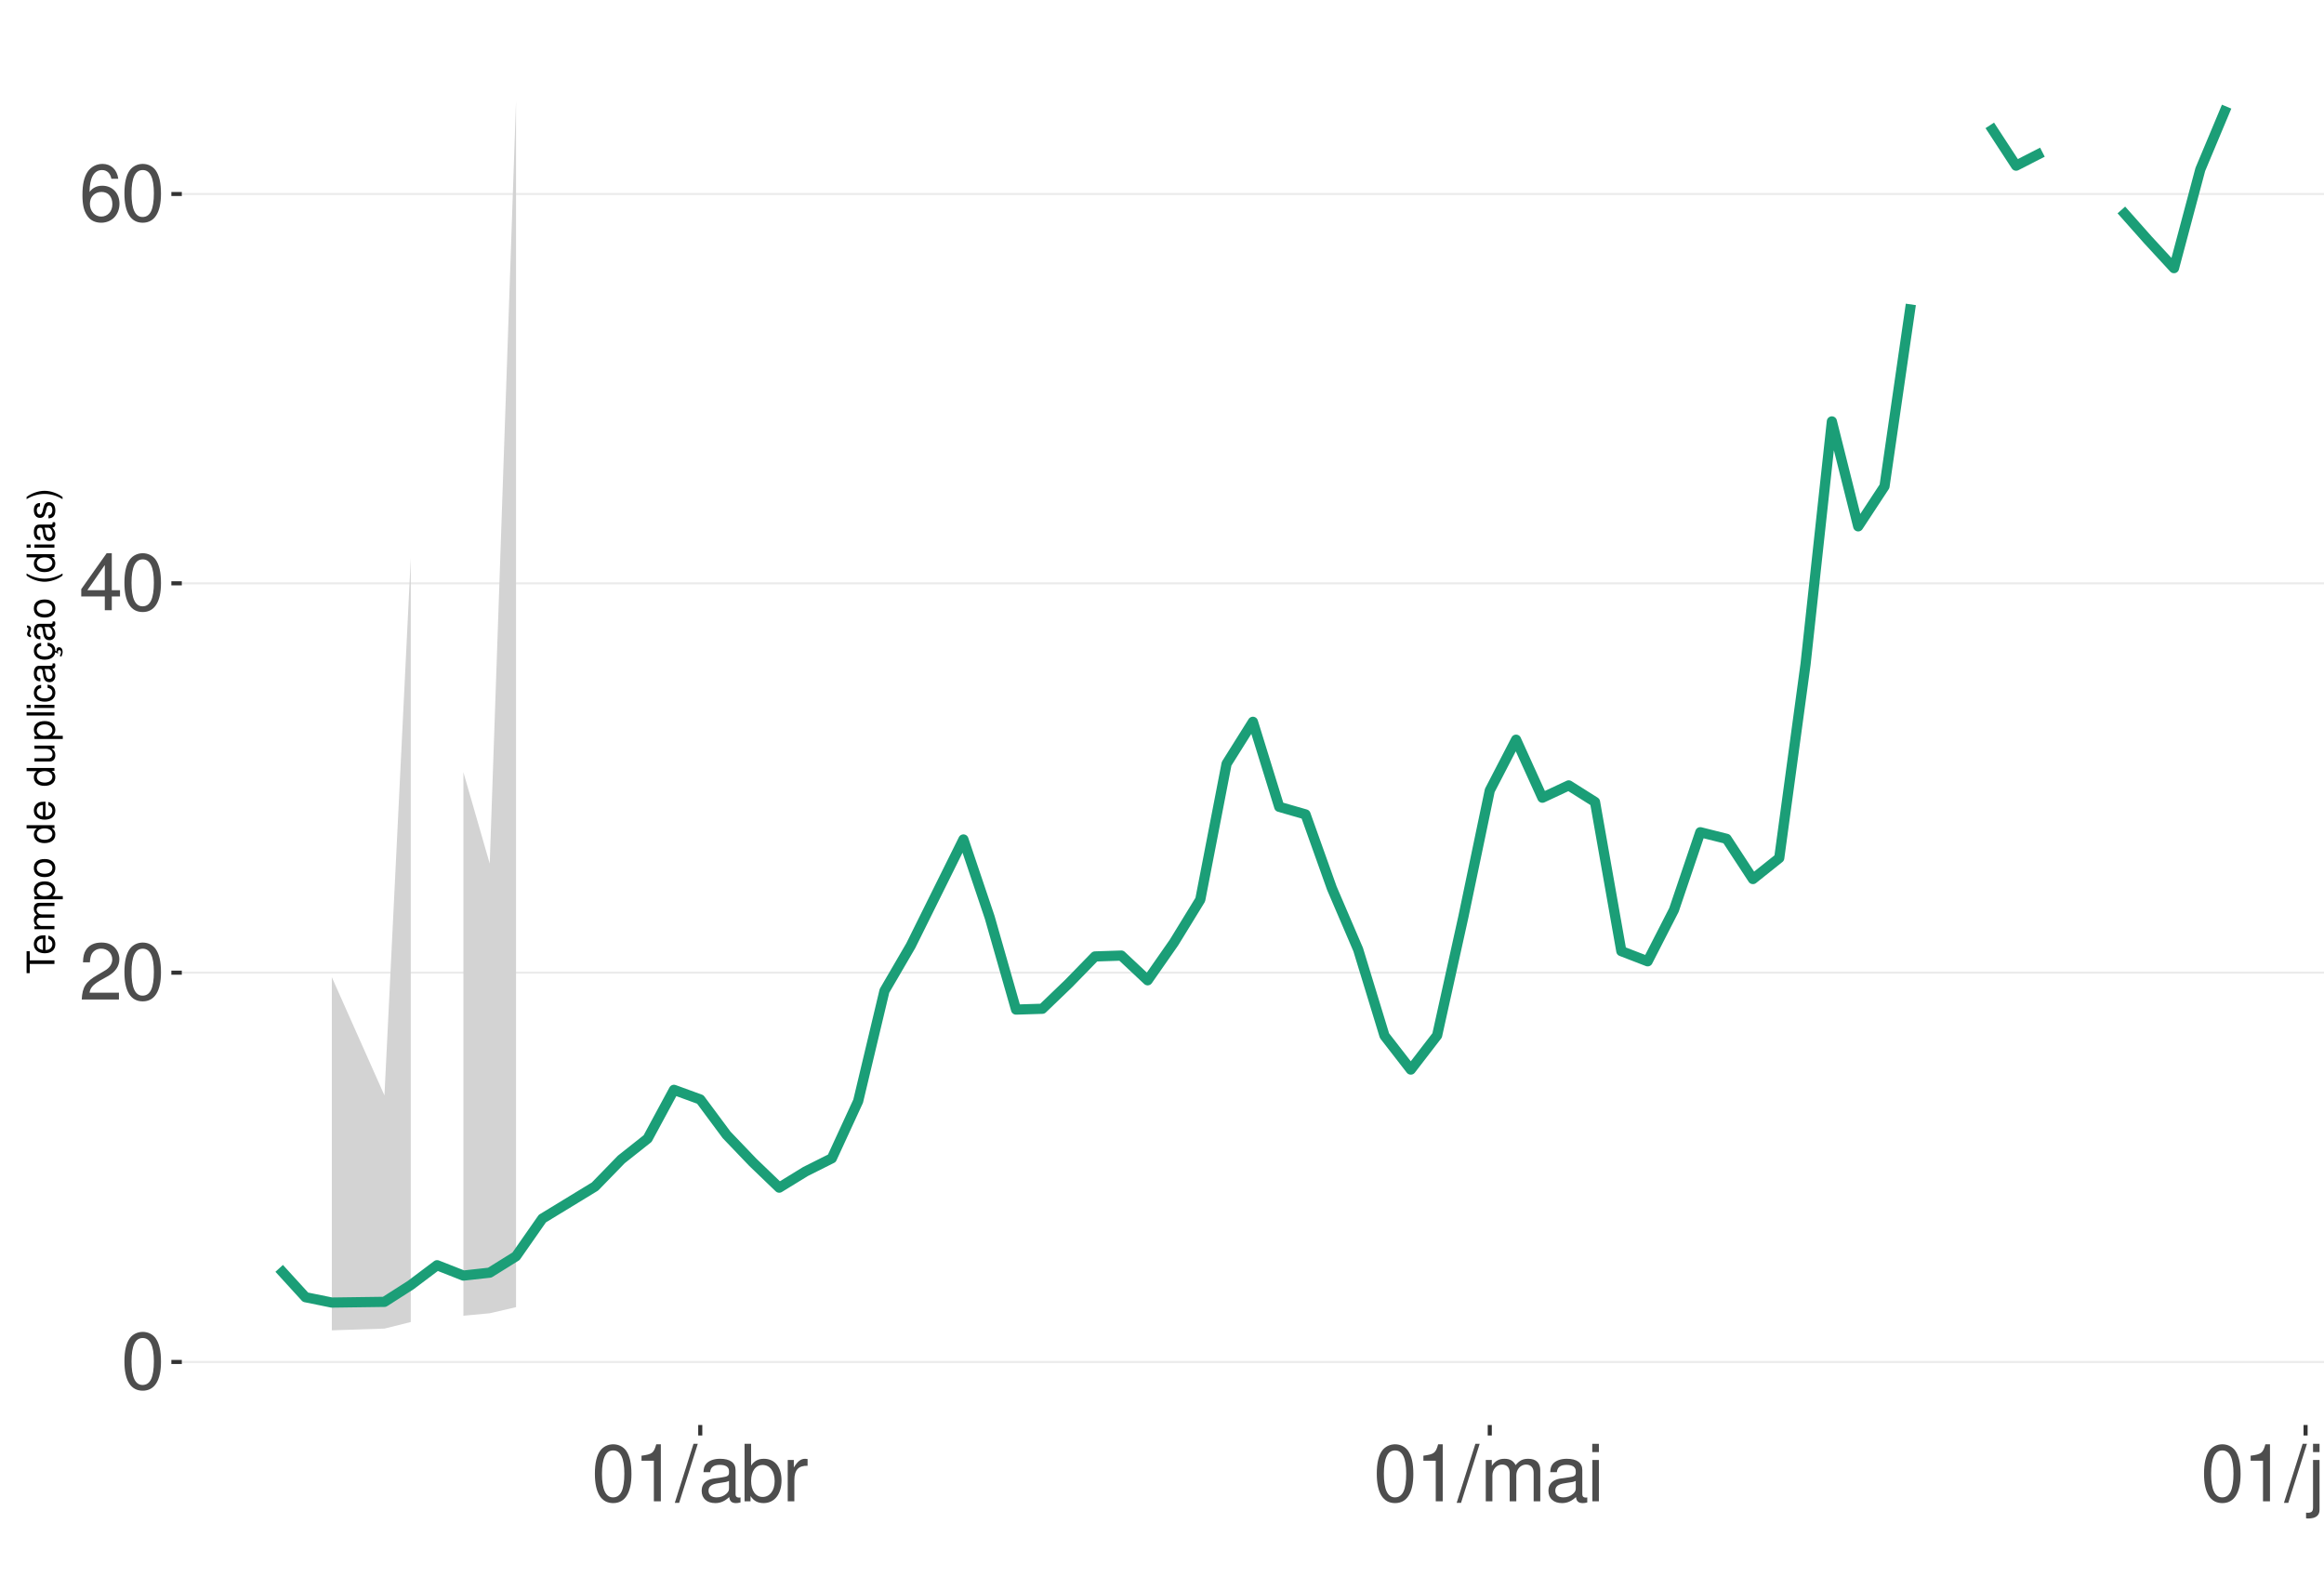
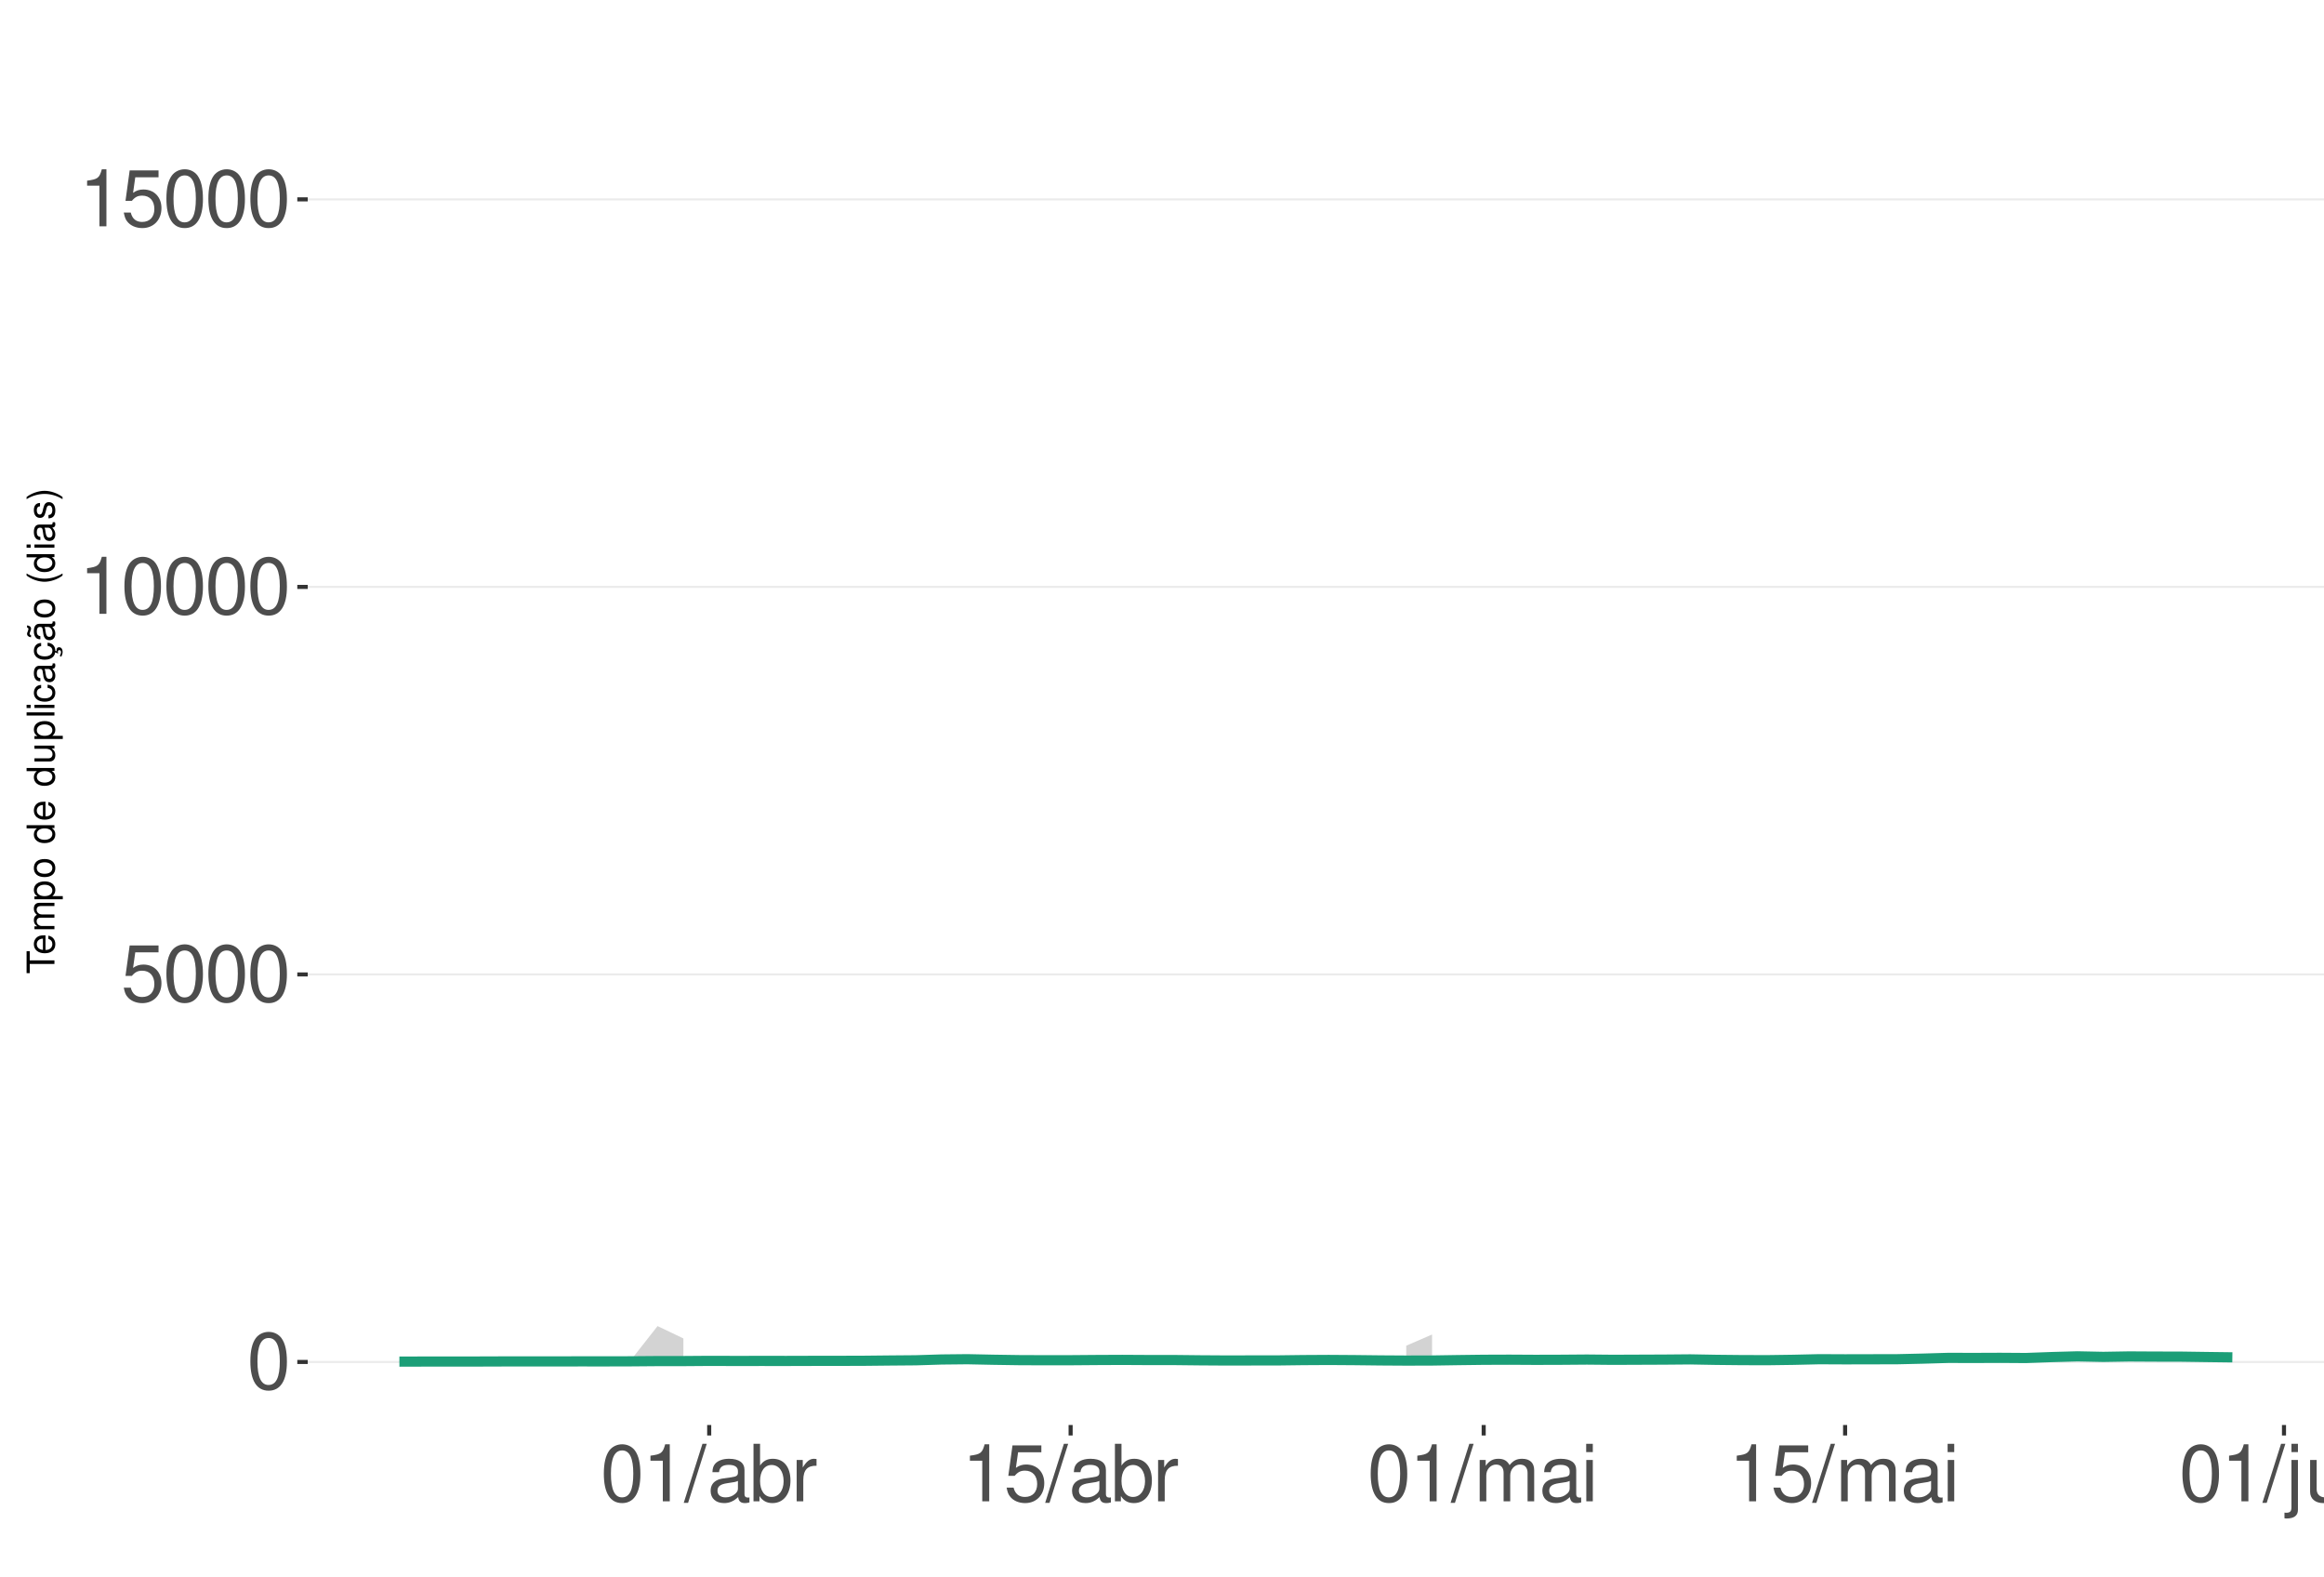
<svg xmlns="http://www.w3.org/2000/svg" xmlns:xlink="http://www.w3.org/1999/xlink" width="609pt" height="413pt" viewBox="0 0 609 413" version="1.1">
  <defs>
    <g>
      <symbol overflow="visible" id="glyph0-0">
        <path style="stroke:none;" d="" />
      </symbol>
      <symbol overflow="visible" id="glyph0-1">
        <path style="stroke:none;" d="M 5.688 -14.938 C 4.312 -14.938 3.078 -14.312 2.312 -13.297 C 1.359 -11.984 0.891 -10 0.891 -7.234 C 0.891 -2.188 2.547 0.469 5.688 0.469 C 8.781 0.469 10.469 -2.188 10.469 -7.109 C 10.469 -10 10.016 -11.938 9.047 -13.297 C 8.281 -14.328 7.062 -14.938 5.688 -14.938 Z M 5.688 -13.328 C 7.641 -13.328 8.609 -11.312 8.609 -7.266 C 8.609 -3.016 7.656 -1.031 5.641 -1.031 C 3.719 -1.031 2.75 -3.094 2.75 -7.203 C 2.75 -11.312 3.719 -13.328 5.688 -13.328 Z M 5.688 -13.328 " />
      </symbol>
      <symbol overflow="visible" id="glyph0-2">
-         <path style="stroke:none;" d="M 10.453 -1.797 L 2.75 -1.797 C 2.938 -3.031 3.594 -3.828 5.391 -4.922 L 7.453 -6.078 C 9.5 -7.203 10.562 -8.734 10.562 -10.578 C 10.562 -11.812 10.062 -12.969 9.188 -13.781 C 8.328 -14.562 7.25 -14.938 5.859 -14.938 C 4 -14.938 2.625 -14.281 1.812 -13 C 1.297 -12.203 1.078 -11.281 1.031 -9.766 L 2.844 -9.766 C 2.906 -10.781 3.031 -11.375 3.281 -11.875 C 3.766 -12.781 4.703 -13.344 5.797 -13.344 C 7.453 -13.344 8.703 -12.141 8.703 -10.531 C 8.703 -9.344 8.016 -8.297 6.719 -7.562 L 4.812 -6.438 C 1.75 -4.688 0.875 -3.281 0.703 -0.016 L 10.453 -0.016 Z M 10.453 -1.797 " />
+         <path style="stroke:none;" d="M 9.828 -14.641 L 2.266 -14.641 L 1.172 -6.672 L 2.844 -6.672 C 3.703 -7.688 4.406 -8.031 5.562 -8.031 C 7.516 -8.031 8.734 -6.688 8.734 -4.531 C 8.734 -2.422 7.516 -1.141 5.531 -1.141 C 3.953 -1.141 2.969 -1.938 2.547 -3.594 L 0.719 -3.594 C 0.969 -2.391 1.172 -1.812 1.609 -1.281 C 2.438 -0.172 3.922 0.469 5.578 0.469 C 8.531 0.469 10.594 -1.672 10.594 -4.766 C 10.594 -7.656 8.672 -9.641 5.859 -9.641 C 4.828 -9.641 4 -9.375 3.156 -8.766 L 3.734 -12.844 L 9.828 -12.844 Z M 9.828 -14.641 " />
      </symbol>
      <symbol overflow="visible" id="glyph0-3">
-         <path style="stroke:none;" d="M 6.75 -3.609 L 6.75 0 L 8.578 0 L 8.578 -3.609 L 10.734 -3.609 L 10.734 -5.25 L 8.578 -5.25 L 8.578 -14.938 L 7.234 -14.938 L 0.578 -5.531 L 0.578 -3.609 Z M 6.75 -5.25 L 2.172 -5.25 L 6.75 -11.844 Z M 6.75 -5.25 " />
+         <path style="stroke:none;" d="M 5.344 -10.641 L 5.344 0 L 7.172 0 L 7.172 -14.938 L 5.969 -14.938 C 5.328 -12.641 4.922 -12.328 2.109 -11.953 L 2.109 -10.641 Z M 5.344 -10.641 " />
      </symbol>
      <symbol overflow="visible" id="glyph0-4">
-         <path style="stroke:none;" d="M 10.281 -11.047 C 9.938 -13.484 8.359 -14.938 6.141 -14.938 C 4.531 -14.938 3.078 -14.156 2.203 -12.812 C 1.281 -11.344 0.891 -9.516 0.891 -6.812 C 0.891 -4.297 1.234 -2.703 2.125 -1.391 C 2.906 -0.172 4.188 0.469 5.797 0.469 C 8.594 0.469 10.594 -1.609 10.594 -4.531 C 10.594 -7.266 8.734 -9.219 6.109 -9.219 C 4.672 -9.219 3.531 -8.672 2.75 -7.578 C 2.766 -11.281 3.922 -13.328 6.016 -13.328 C 7.297 -13.328 8.188 -12.5 8.469 -11.047 Z M 5.891 -7.594 C 7.641 -7.594 8.734 -6.359 8.734 -4.375 C 8.734 -2.5 7.5 -1.141 5.828 -1.141 C 4.125 -1.141 2.844 -2.562 2.844 -4.469 C 2.844 -6.328 4.094 -7.594 5.891 -7.594 Z M 5.891 -7.594 " />
+         <path style="stroke:none;" d="M 4.734 -15.062 L -0.172 0.406 L 0.969 0.406 L 5.859 -15.062 Z M 4.734 -15.062 " />
      </symbol>
      <symbol overflow="visible" id="glyph0-5">
-         <path style="stroke:none;" d="M 5.344 -10.641 L 5.344 0 L 7.172 0 L 7.172 -14.938 L 5.969 -14.938 C 5.328 -12.641 4.922 -12.328 2.109 -11.953 L 2.109 -10.641 Z M 5.344 -10.641 " />
+         <path style="stroke:none;" d="M 11.047 -1.016 C 10.859 -0.969 10.781 -0.969 10.672 -0.969 C 10.078 -0.969 9.75 -1.281 9.75 -1.812 L 9.75 -8.188 C 9.75 -10.094 8.344 -11.141 5.688 -11.141 C 4.094 -11.141 2.828 -10.672 2.094 -9.875 C 1.594 -9.312 1.391 -8.703 1.344 -7.625 L 3.078 -7.625 C 3.219 -8.938 4 -9.547 5.625 -9.547 C 7.188 -9.547 8.031 -8.969 8.031 -7.938 L 8.031 -7.484 C 8.016 -6.734 7.641 -6.469 6.234 -6.281 C 3.797 -5.969 3.422 -5.891 2.766 -5.625 C 1.516 -5.078 0.875 -4.125 0.875 -2.734 C 0.875 -0.766 2.234 0.469 4.422 0.469 C 5.781 0.469 6.875 0 8.094 -1.109 C 8.219 0 8.766 0.469 9.875 0.469 C 10.25 0.469 10.469 0.438 11.047 0.297 Z M 8.031 -3.406 C 8.031 -2.828 7.875 -2.484 7.359 -2 C 6.656 -1.359 5.797 -1.031 4.797 -1.031 C 3.453 -1.031 2.672 -1.672 2.672 -2.766 C 2.672 -3.906 3.406 -4.484 5.266 -4.75 C 7.109 -5 7.453 -5.078 8.031 -5.344 Z M 8.031 -3.406 " />
      </symbol>
      <symbol overflow="visible" id="glyph0-6">
-         <path style="stroke:none;" d="M 4.734 -15.062 L -0.172 0.406 L 0.969 0.406 L 5.859 -15.062 Z M 4.734 -15.062 " />
+         <path style="stroke:none;" d="M 1.109 -15.062 L 1.109 0 L 2.672 0 L 2.672 -1.391 C 3.484 -0.125 4.578 0.469 6.094 0.469 C 8.938 0.469 10.797 -1.859 10.797 -5.453 C 10.797 -8.969 9.047 -11.141 6.172 -11.141 C 4.688 -11.141 3.641 -10.578 2.828 -9.359 L 2.828 -15.062 Z M 5.844 -9.516 C 7.766 -9.516 9 -7.844 9 -5.266 C 9 -2.812 7.719 -1.141 5.844 -1.141 C 4 -1.141 2.828 -2.781 2.828 -5.328 C 2.828 -7.875 4 -9.516 5.844 -9.516 Z M 5.844 -9.516 " />
      </symbol>
      <symbol overflow="visible" id="glyph0-7">
-         <path style="stroke:none;" d="M 11.047 -1.016 C 10.859 -0.969 10.781 -0.969 10.672 -0.969 C 10.078 -0.969 9.75 -1.281 9.75 -1.812 L 9.75 -8.188 C 9.75 -10.094 8.344 -11.141 5.688 -11.141 C 4.094 -11.141 2.828 -10.672 2.094 -9.875 C 1.594 -9.312 1.391 -8.703 1.344 -7.625 L 3.078 -7.625 C 3.219 -8.938 4 -9.547 5.625 -9.547 C 7.188 -9.547 8.031 -8.969 8.031 -7.938 L 8.031 -7.484 C 8.016 -6.734 7.641 -6.469 6.234 -6.281 C 3.797 -5.969 3.422 -5.891 2.766 -5.625 C 1.516 -5.078 0.875 -4.125 0.875 -2.734 C 0.875 -0.766 2.234 0.469 4.422 0.469 C 5.781 0.469 6.875 0 8.094 -1.109 C 8.219 0 8.766 0.469 9.875 0.469 C 10.25 0.469 10.469 0.438 11.047 0.297 Z M 8.031 -3.406 C 8.031 -2.828 7.875 -2.484 7.359 -2 C 6.656 -1.359 5.797 -1.031 4.797 -1.031 C 3.453 -1.031 2.672 -1.672 2.672 -2.766 C 2.672 -3.906 3.406 -4.484 5.266 -4.75 C 7.109 -5 7.453 -5.078 8.031 -5.344 Z M 8.031 -3.406 " />
+         <path style="stroke:none;" d="M 1.422 -10.828 L 1.422 0 L 3.156 0 L 3.156 -5.625 C 3.188 -8.219 4.25 -9.375 6.625 -9.312 L 6.625 -11.078 C 6.344 -11.109 6.172 -11.141 5.969 -11.141 C 4.859 -11.141 4 -10.469 3.016 -8.859 L 3.016 -10.828 Z M 1.422 -10.828 " />
      </symbol>
      <symbol overflow="visible" id="glyph0-8">
-         <path style="stroke:none;" d="M 1.109 -15.062 L 1.109 0 L 2.672 0 L 2.672 -1.391 C 3.484 -0.125 4.578 0.469 6.094 0.469 C 8.938 0.469 10.797 -1.859 10.797 -5.453 C 10.797 -8.969 9.047 -11.141 6.172 -11.141 C 4.688 -11.141 3.641 -10.578 2.828 -9.359 L 2.828 -15.062 Z M 5.844 -9.516 C 7.766 -9.516 9 -7.844 9 -5.266 C 9 -2.812 7.719 -1.141 5.844 -1.141 C 4 -1.141 2.828 -2.781 2.828 -5.328 C 2.828 -7.875 4 -9.516 5.844 -9.516 Z M 5.844 -9.516 " />
+         <path style="stroke:none;" d="M 1.453 -10.828 L 1.453 0 L 3.188 0 L 3.188 -6.797 C 3.188 -8.359 4.312 -9.625 5.719 -9.625 C 7 -9.625 7.719 -8.844 7.719 -7.453 L 7.719 0 L 9.453 0 L 9.453 -6.797 C 9.453 -8.359 10.594 -9.625 12 -9.625 C 13.266 -9.625 14 -8.812 14 -7.453 L 14 0 L 15.734 0 L 15.734 -8.125 C 15.734 -10.062 14.625 -11.141 12.594 -11.141 C 11.156 -11.141 10.281 -10.703 9.281 -9.484 C 8.641 -10.641 7.766 -11.141 6.359 -11.141 C 4.922 -11.141 3.953 -10.594 3.031 -9.297 L 3.031 -10.828 Z M 1.453 -10.828 " />
      </symbol>
      <symbol overflow="visible" id="glyph0-9">
-         <path style="stroke:none;" d="M 1.422 -10.828 L 1.422 0 L 3.156 0 L 3.156 -5.625 C 3.188 -8.219 4.25 -9.375 6.625 -9.312 L 6.625 -11.078 C 6.344 -11.109 6.172 -11.141 5.969 -11.141 C 4.859 -11.141 4 -10.469 3.016 -8.859 L 3.016 -10.828 Z M 1.422 -10.828 " />
+         <path style="stroke:none;" d="M 3.094 -10.828 L 1.391 -10.828 L 1.391 0 L 3.094 0 Z M 3.094 -15.062 L 1.359 -15.062 L 1.359 -12.891 L 3.094 -12.891 Z M 3.094 -15.062 " />
      </symbol>
      <symbol overflow="visible" id="glyph0-10">
-         <path style="stroke:none;" d="M 1.453 -10.828 L 1.453 0 L 3.188 0 L 3.188 -6.797 C 3.188 -8.359 4.312 -9.625 5.719 -9.625 C 7 -9.625 7.719 -8.844 7.719 -7.453 L 7.719 0 L 9.453 0 L 9.453 -6.797 C 9.453 -8.359 10.594 -9.625 12 -9.625 C 13.266 -9.625 14 -8.812 14 -7.453 L 14 0 L 15.734 0 L 15.734 -8.125 C 15.734 -10.062 14.625 -11.141 12.594 -11.141 C 11.156 -11.141 10.281 -10.703 9.281 -9.484 C 8.641 -10.641 7.766 -11.141 6.359 -11.141 C 4.922 -11.141 3.953 -10.594 3.031 -9.297 L 3.031 -10.828 Z M 1.453 -10.828 " />
+         <path style="stroke:none;" d="M 1.453 -10.828 L 1.453 1.562 C 1.453 2.641 1.109 3 0.047 3 C -0.078 3 -0.141 3 -0.375 2.969 L -0.375 4.438 C -0.172 4.484 -0.062 4.5 0.203 4.5 C 2.141 4.5 3.156 3.734 3.156 2.25 L 3.156 -10.828 Z M 3.156 -15.062 L 1.453 -15.062 L 1.453 -12.891 L 3.156 -12.891 Z M 3.156 -15.062 " />
      </symbol>
      <symbol overflow="visible" id="glyph0-11">
-         <path style="stroke:none;" d="M 3.094 -10.828 L 1.391 -10.828 L 1.391 0 L 3.094 0 Z M 3.094 -15.062 L 1.359 -15.062 L 1.359 -12.891 L 3.094 -12.891 Z M 3.094 -15.062 " />
+         <path style="stroke:none;" d="M 9.953 0 L 9.953 -10.828 L 8.234 -10.828 L 8.234 -4.688 C 8.234 -2.484 7.078 -1.031 5.281 -1.031 C 3.922 -1.031 3.062 -1.859 3.062 -3.156 L 3.062 -10.828 L 1.344 -10.828 L 1.344 -2.484 C 1.344 -0.688 2.688 0.469 4.797 0.469 C 6.375 0.469 7.391 -0.078 8.406 -1.516 L 8.406 0 Z M 9.953 0 " />
      </symbol>
      <symbol overflow="visible" id="glyph0-12">
-         <path style="stroke:none;" d="M 1.453 -10.828 L 1.453 1.562 C 1.453 2.641 1.109 3 0.047 3 C -0.078 3 -0.141 3 -0.375 2.969 L -0.375 4.438 C -0.172 4.484 -0.062 4.5 0.203 4.5 C 2.141 4.5 3.156 3.734 3.156 2.25 L 3.156 -10.828 Z M 3.156 -15.062 L 1.453 -15.062 L 1.453 -12.891 L 3.156 -12.891 Z M 3.156 -15.062 " />
-       </symbol>
-       <symbol overflow="visible" id="glyph0-13">
-         <path style="stroke:none;" d="M 9.953 0 L 9.953 -10.828 L 8.234 -10.828 L 8.234 -4.688 C 8.234 -2.484 7.078 -1.031 5.281 -1.031 C 3.922 -1.031 3.062 -1.859 3.062 -3.156 L 3.062 -10.828 L 1.344 -10.828 L 1.344 -2.484 C 1.344 -0.688 2.688 0.469 4.797 0.469 C 6.375 0.469 7.391 -0.078 8.406 -1.516 L 8.406 0 Z M 9.953 0 " />
-       </symbol>
-       <symbol overflow="visible" id="glyph0-14">
        <path style="stroke:none;" d="M 1.453 -10.828 L 1.453 0 L 3.188 0 L 3.188 -5.969 C 3.188 -8.188 4.344 -9.625 6.109 -9.625 C 7.484 -9.625 8.344 -8.797 8.344 -7.5 L 8.344 0 L 10.062 0 L 10.062 -8.188 C 10.062 -9.984 8.719 -11.141 6.625 -11.141 C 5.016 -11.141 3.984 -10.516 3.031 -9 L 3.031 -10.828 Z M 1.453 -10.828 " />
      </symbol>
      <symbol overflow="visible" id="glyph1-0">
        <path style="stroke:none;" d="" />
      </symbol>
      <symbol overflow="visible" id="glyph1-1">
        <path style="stroke:none;" d="M -6.469 -3.547 L -6.469 -5.938 L -7.297 -5.938 L -7.297 -0.203 L -6.469 -0.203 L -6.469 -2.609 L 0 -2.609 L 0 -3.547 Z M -6.469 -3.547 " />
      </symbol>
      <symbol overflow="visible" id="glyph1-2">
        <path style="stroke:none;" d="M -2.344 -5.125 C -3.141 -5.125 -3.625 -5.062 -4.016 -4.922 C -4.875 -4.578 -5.391 -3.781 -5.391 -2.797 C -5.391 -1.344 -4.281 -0.406 -2.547 -0.406 C -0.812 -0.406 0.234 -1.297 0.234 -2.781 C 0.234 -3.984 -0.453 -4.812 -1.594 -5.016 L -1.594 -4.188 C -0.906 -3.953 -0.547 -3.484 -0.547 -2.812 C -0.547 -2.281 -0.781 -1.828 -1.219 -1.547 C -1.516 -1.344 -1.812 -1.281 -2.344 -1.266 Z M -3.016 -1.297 C -3.984 -1.359 -4.625 -1.953 -4.625 -2.797 C -4.625 -3.641 -3.953 -4.234 -3.016 -4.234 Z M -3.016 -1.297 " />
      </symbol>
      <symbol overflow="visible" id="glyph1-3">
        <path style="stroke:none;" d="M -5.234 -0.703 L 0 -0.703 L 0 -1.547 L -3.297 -1.547 C -4.047 -1.547 -4.656 -2.094 -4.656 -2.766 C -4.656 -3.391 -4.281 -3.734 -3.609 -3.734 L 0 -3.734 L 0 -4.578 L -3.297 -4.578 C -4.047 -4.578 -4.656 -5.125 -4.656 -5.812 C -4.656 -6.422 -4.266 -6.781 -3.609 -6.781 L 0 -6.781 L 0 -7.625 L -3.938 -7.625 C -4.875 -7.625 -5.391 -7.078 -5.391 -6.094 C -5.391 -5.406 -5.188 -4.984 -4.594 -4.484 C -5.156 -4.188 -5.391 -3.766 -5.391 -3.078 C -5.391 -2.375 -5.125 -1.906 -4.5 -1.469 L -5.234 -1.469 Z M -5.234 -0.703 " />
      </symbol>
      <symbol overflow="visible" id="glyph1-4">
        <path style="stroke:none;" d="M 2.188 -0.547 L 2.188 -1.375 L -0.547 -1.375 C -0.016 -1.812 0.234 -2.312 0.234 -2.984 C 0.234 -4.344 -0.859 -5.234 -2.531 -5.234 C -4.297 -5.234 -5.391 -4.375 -5.391 -2.984 C -5.391 -2.266 -5.062 -1.703 -4.453 -1.312 L -5.234 -1.312 L -5.234 -0.547 Z M -4.609 -2.844 C -4.609 -3.766 -3.797 -4.359 -2.547 -4.359 C -1.359 -4.359 -0.547 -3.75 -0.547 -2.844 C -0.547 -1.953 -1.344 -1.375 -2.578 -1.375 C -3.812 -1.375 -4.609 -1.953 -4.609 -2.844 Z M -4.609 -2.844 " />
      </symbol>
      <symbol overflow="visible" id="glyph1-5">
        <path style="stroke:none;" d="M -5.391 -2.719 C -5.391 -1.234 -4.344 -0.359 -2.578 -0.359 C -0.812 -0.359 0.234 -1.234 0.234 -2.734 C 0.234 -4.203 -0.812 -5.094 -2.547 -5.094 C -4.359 -5.094 -5.391 -4.234 -5.391 -2.719 Z M -4.625 -2.734 C -4.625 -3.672 -3.844 -4.234 -2.547 -4.234 C -1.312 -4.234 -0.547 -3.656 -0.547 -2.734 C -0.547 -1.797 -1.312 -1.234 -2.578 -1.234 C -3.844 -1.234 -4.625 -1.797 -4.625 -2.734 Z M -4.625 -2.734 " />
      </symbol>
      <symbol overflow="visible" id="glyph1-6">
        <path style="stroke:none;" d="" />
      </symbol>
      <symbol overflow="visible" id="glyph1-7">
        <path style="stroke:none;" d="M -7.297 -4.953 L -7.297 -4.125 L -4.578 -4.125 C -5.109 -3.766 -5.391 -3.203 -5.391 -2.516 C -5.391 -1.156 -4.297 -0.266 -2.625 -0.266 C -0.859 -0.266 0.234 -1.125 0.234 -2.547 C 0.234 -3.266 -0.047 -3.766 -0.688 -4.203 L 0 -4.203 L 0 -4.953 Z M -4.609 -2.656 C -4.609 -3.547 -3.812 -4.125 -2.562 -4.125 C -1.344 -4.125 -0.547 -3.547 -0.547 -2.656 C -0.547 -1.734 -1.359 -1.125 -2.578 -1.125 C -3.797 -1.125 -4.609 -1.734 -4.609 -2.656 Z M -4.609 -2.656 " />
      </symbol>
      <symbol overflow="visible" id="glyph1-8">
        <path style="stroke:none;" d="M 0 -4.812 L -5.234 -4.812 L -5.234 -3.984 L -2.266 -3.984 C -1.203 -3.984 -0.5 -3.438 -0.5 -2.562 C -0.5 -1.906 -0.906 -1.484 -1.531 -1.484 L -5.234 -1.484 L -5.234 -0.656 L -1.203 -0.656 C -0.328 -0.656 0.234 -1.297 0.234 -2.312 C 0.234 -3.094 -0.047 -3.578 -0.734 -4.062 L 0 -4.062 Z M 0 -4.812 " />
      </symbol>
      <symbol overflow="visible" id="glyph1-9">
        <path style="stroke:none;" d="M -7.297 -1.516 L -7.297 -0.688 L 0 -0.688 L 0 -1.516 Z M -7.297 -1.516 " />
      </symbol>
      <symbol overflow="visible" id="glyph1-10">
        <path style="stroke:none;" d="M -5.234 -1.5 L -5.234 -0.672 L 0 -0.672 L 0 -1.5 Z M -7.297 -1.5 L -7.297 -0.656 L -6.234 -0.656 L -6.234 -1.5 Z M -7.297 -1.5 " />
      </symbol>
      <symbol overflow="visible" id="glyph1-11">
        <path style="stroke:none;" d="M -3.484 -4.703 C -3.984 -4.672 -4.312 -4.562 -4.609 -4.359 C -5.094 -4 -5.391 -3.375 -5.391 -2.641 C -5.391 -1.219 -4.266 -0.312 -2.531 -0.312 C -0.844 -0.312 0.234 -1.203 0.234 -2.625 C 0.234 -3.875 -0.516 -4.672 -1.797 -4.766 L -1.797 -3.938 C -0.953 -3.797 -0.547 -3.359 -0.547 -2.656 C -0.547 -1.734 -1.297 -1.188 -2.531 -1.188 C -3.844 -1.188 -4.625 -1.719 -4.625 -2.625 C -4.625 -3.328 -4.203 -3.766 -3.484 -3.875 Z M -3.484 -4.703 " />
      </symbol>
      <symbol overflow="visible" id="glyph1-12">
        <path style="stroke:none;" d="M -0.484 -5.344 C -0.469 -5.266 -0.469 -5.219 -0.469 -5.172 C -0.469 -4.875 -0.625 -4.719 -0.875 -4.719 L -3.953 -4.719 C -4.891 -4.719 -5.391 -4.047 -5.391 -2.75 C -5.391 -1.984 -5.172 -1.375 -4.781 -1.016 C -4.516 -0.766 -4.203 -0.672 -3.688 -0.656 L -3.688 -1.484 C -4.328 -1.562 -4.625 -1.938 -4.625 -2.719 C -4.625 -3.484 -4.344 -3.891 -3.844 -3.891 L -3.625 -3.891 C -3.266 -3.875 -3.125 -3.703 -3.047 -3.016 C -2.891 -1.844 -2.844 -1.656 -2.719 -1.344 C -2.453 -0.734 -2 -0.422 -1.312 -0.422 C -0.375 -0.422 0.234 -1.078 0.234 -2.141 C 0.234 -2.797 0 -3.328 -0.547 -3.922 C 0 -3.984 0.234 -4.234 0.234 -4.781 C 0.234 -4.953 0.203 -5.062 0.141 -5.344 Z M -1.656 -3.891 C -1.375 -3.891 -1.203 -3.812 -0.969 -3.562 C -0.656 -3.219 -0.5 -2.812 -0.5 -2.312 C -0.5 -1.672 -0.812 -1.297 -1.344 -1.297 C -1.891 -1.297 -2.172 -1.656 -2.297 -2.547 C -2.422 -3.438 -2.453 -3.609 -2.594 -3.891 Z M -1.656 -3.891 " />
      </symbol>
      <symbol overflow="visible" id="glyph1-13">
        <path style="stroke:none;" d="M 0.234 -2.641 C 0.234 -3.875 -0.547 -4.703 -1.797 -4.766 L -1.797 -3.938 C -0.953 -3.797 -0.531 -3.359 -0.531 -2.656 C -0.531 -1.734 -1.281 -1.188 -2.516 -1.188 C -3.844 -1.188 -4.625 -1.719 -4.625 -2.625 C -4.625 -3.328 -4.203 -3.766 -3.484 -3.875 L -3.484 -4.703 C -3.984 -4.672 -4.312 -4.562 -4.609 -4.359 C -5.094 -4 -5.391 -3.375 -5.391 -2.641 C -5.391 -1.219 -4.266 -0.312 -2.531 -0.312 C -1.469 -0.312 -0.625 -0.672 -0.156 -1.312 C 0.047 -1.594 0.125 -1.812 0.203 -2.25 L 0.922 -1.938 L 0.984 -2.062 C 0.938 -2.188 0.906 -2.25 0.906 -2.375 C 0.906 -2.656 1.047 -2.828 1.281 -2.828 C 1.547 -2.828 1.734 -2.594 1.734 -2.297 C 1.734 -2.031 1.672 -1.844 1.438 -1.406 L 1.406 -1.312 L 1.812 -1.094 C 2.078 -1.75 2.141 -1.953 2.141 -2.344 C 2.141 -3.109 1.781 -3.578 1.203 -3.578 C 0.781 -3.578 0.547 -3.297 0.547 -2.797 C 0.547 -2.703 0.547 -2.641 0.562 -2.516 Z M 0.234 -2.641 " />
      </symbol>
      <symbol overflow="visible" id="glyph1-14">
        <path style="stroke:none;" d="M -0.484 -5.344 C -0.469 -5.266 -0.469 -5.219 -0.469 -5.172 C -0.469 -4.875 -0.625 -4.719 -0.875 -4.719 L -3.953 -4.719 C -4.891 -4.719 -5.391 -4.047 -5.391 -2.75 C -5.391 -1.984 -5.172 -1.375 -4.781 -1.016 C -4.516 -0.766 -4.203 -0.672 -3.688 -0.656 L -3.688 -1.484 C -4.328 -1.562 -4.625 -1.938 -4.625 -2.719 C -4.625 -3.484 -4.344 -3.891 -3.844 -3.891 L -3.625 -3.891 C -3.266 -3.875 -3.125 -3.703 -3.047 -3.016 C -2.891 -1.844 -2.844 -1.656 -2.719 -1.344 C -2.453 -0.734 -2 -0.422 -1.312 -0.422 C -0.375 -0.422 0.234 -1.078 0.234 -2.141 C 0.234 -2.797 0 -3.328 -0.547 -3.922 C 0 -3.984 0.234 -4.234 0.234 -4.781 C 0.234 -4.953 0.203 -5.062 0.141 -5.344 Z M -1.656 -3.891 C -1.375 -3.891 -1.203 -3.812 -0.969 -3.562 C -0.656 -3.219 -0.5 -2.812 -0.5 -2.312 C -0.5 -1.672 -0.812 -1.297 -1.344 -1.297 C -1.891 -1.297 -2.172 -1.656 -2.297 -2.547 C -2.422 -3.438 -2.453 -3.609 -2.594 -3.891 Z M -7.172 -3.75 C -6.922 -3.672 -6.812 -3.547 -6.812 -3.375 C -6.812 -3.25 -6.875 -2.984 -6.984 -2.734 C -7.156 -2.312 -7.172 -2.25 -7.172 -2.047 C -7.172 -1.594 -6.797 -1.297 -6.141 -1.188 L -6.141 -1.766 C -6.375 -1.812 -6.5 -1.938 -6.5 -2.094 C -6.5 -2.203 -6.469 -2.344 -6.375 -2.578 C -6.156 -3.156 -6.125 -3.234 -6.125 -3.438 C -6.125 -3.922 -6.484 -4.219 -7.172 -4.312 Z M -7.172 -3.75 " />
      </symbol>
      <symbol overflow="visible" id="glyph1-15">
        <path style="stroke:none;" d="M -7.297 -2.359 C -5.984 -1.359 -4.156 -0.734 -2.594 -0.734 C -1.016 -0.734 0.812 -1.359 2.125 -2.359 L 2.125 -2.906 C 0.688 -2.031 -0.984 -1.547 -2.594 -1.547 C -4.188 -1.547 -5.875 -2.031 -7.297 -2.906 Z M -7.297 -2.359 " />
      </symbol>
      <symbol overflow="visible" id="glyph1-16">
        <path style="stroke:none;" d="M -3.781 -4.375 C -4.812 -4.375 -5.391 -3.688 -5.391 -2.484 C -5.391 -1.266 -4.766 -0.469 -3.797 -0.469 C -2.969 -0.469 -2.578 -0.891 -2.281 -2.125 L -2.094 -2.906 C -1.953 -3.484 -1.734 -3.719 -1.375 -3.719 C -0.875 -3.719 -0.547 -3.234 -0.547 -2.5 C -0.547 -2.047 -0.672 -1.672 -0.891 -1.453 C -1.047 -1.328 -1.188 -1.266 -1.562 -1.219 L -1.562 -0.344 C -0.344 -0.375 0.234 -1.062 0.234 -2.438 C 0.234 -3.75 -0.422 -4.594 -1.438 -4.594 C -2.203 -4.594 -2.641 -4.156 -2.891 -3.109 L -3.078 -2.312 C -3.234 -1.625 -3.453 -1.344 -3.828 -1.344 C -4.312 -1.344 -4.625 -1.766 -4.625 -2.453 C -4.625 -3.125 -4.328 -3.484 -3.781 -3.5 Z M -3.781 -4.375 " />
      </symbol>
      <symbol overflow="visible" id="glyph1-17">
        <path style="stroke:none;" d="M 2.125 -0.938 C 0.812 -1.938 -1.016 -2.562 -2.578 -2.562 C -4.156 -2.562 -5.984 -1.938 -7.297 -0.938 L -7.297 -0.375 C -5.859 -1.266 -4.188 -1.75 -2.578 -1.75 C -0.984 -1.75 0.703 -1.266 2.125 -0.375 Z M 2.125 -0.938 " />
      </symbol>
    </g>
    <clipPath id="clip1">
-       <path d="M 47.645 9.961 L 609 9.961 L 609 373.328 L 47.645 373.328 Z M 47.645 9.961 " />
+       <path d="M 80.645 9.961 L 609 9.961 L 609 373.328 L 80.645 373.328 Z M 80.645 9.961 " />
    </clipPath>
    <clipPath id="clip2">
-       <path d="M 47.645 356 L 609 356 L 609 358 L 47.645 358 Z M 47.645 356 " />
+       <path d="M 80.645 356 L 609 356 L 609 358 L 80.645 358 Z M 80.645 356 " />
    </clipPath>
    <clipPath id="clip3">
-       <path d="M 47.645 254 L 609 254 L 609 256 L 47.645 256 Z M 47.645 254 " />
+       <path d="M 80.645 255 L 609 255 L 609 256 L 80.645 256 Z M 80.645 255 " />
    </clipPath>
    <clipPath id="clip4">
-       <path d="M 47.645 152 L 609 152 L 609 154 L 47.645 154 Z M 47.645 152 " />
+       <path d="M 80.645 153 L 609 153 L 609 155 L 80.645 155 Z M 80.645 153 " />
    </clipPath>
    <clipPath id="clip5">
-       <path d="M 47.645 50 L 609 50 L 609 52 L 47.645 52 Z M 47.645 50 " />
+       <path d="M 80.645 51 L 609 51 L 609 53 L 80.645 53 Z M 80.645 51 " />
    </clipPath>
  </defs>
  <g id="surface203">
    <rect x="0" y="0" width="609" height="413" style="fill:rgb(100%,100%,100%);fill-opacity:1;stroke:none;" />
    <rect x="0" y="0" width="609" height="413" style="fill:rgb(100%,100%,100%);fill-opacity:1;stroke:none;" />
    <path style="fill:none;stroke-width:1.067;stroke-linecap:round;stroke-linejoin:round;stroke:rgb(100%,100%,100%);stroke-opacity:1;stroke-miterlimit:10;" d="M 0 413 L 609 413 L 609 0 L 0 0 Z M 0 413 " />
    <g clip-path="url(#clip1)" clip-rule="nonzero">
-       <path style=" stroke:none;fill-rule:nonzero;fill:rgb(100%,100%,100%);fill-opacity:1;" d="M 47.645 373.328 L 609 373.328 L 609 9.961 L 47.645 9.961 Z M 47.645 373.328 " />
+       <path style=" stroke:none;fill-rule:nonzero;fill:rgb(100%,100%,100%);fill-opacity:1;" d="M 80.645 373.328 L 609 373.328 L 609 9.961 L 80.645 9.961 Z M 80.645 373.328 " />
    </g>
    <g clip-path="url(#clip2)" clip-rule="nonzero">
-       <path style="fill:none;stroke-width:0.533;stroke-linecap:butt;stroke-linejoin:round;stroke:rgb(92.157%,92.157%,92.157%);stroke-opacity:1;stroke-miterlimit:10;" d="M 47.645 356.812 L 609 356.812 " />
+       <path style="fill:none;stroke-width:0.533;stroke-linecap:butt;stroke-linejoin:round;stroke:rgb(92.157%,92.157%,92.157%);stroke-opacity:1;stroke-miterlimit:10;" d="M 80.645 356.812 L 609 356.812 " />
    </g>
    <g clip-path="url(#clip3)" clip-rule="nonzero">
-       <path style="fill:none;stroke-width:0.533;stroke-linecap:butt;stroke-linejoin:round;stroke:rgb(92.157%,92.157%,92.157%);stroke-opacity:1;stroke-miterlimit:10;" d="M 47.645 254.816 L 609 254.816 " />
+       <path style="fill:none;stroke-width:0.533;stroke-linecap:butt;stroke-linejoin:round;stroke:rgb(92.157%,92.157%,92.157%);stroke-opacity:1;stroke-miterlimit:10;" d="M 80.645 255.285 L 609 255.285 " />
    </g>
    <g clip-path="url(#clip4)" clip-rule="nonzero">
-       <path style="fill:none;stroke-width:0.533;stroke-linecap:butt;stroke-linejoin:round;stroke:rgb(92.157%,92.157%,92.157%);stroke-opacity:1;stroke-miterlimit:10;" d="M 47.645 152.82 L 609 152.82 " />
+       <path style="fill:none;stroke-width:0.533;stroke-linecap:butt;stroke-linejoin:round;stroke:rgb(92.157%,92.157%,92.157%);stroke-opacity:1;stroke-miterlimit:10;" d="M 80.645 153.758 L 609 153.758 " />
    </g>
    <g clip-path="url(#clip5)" clip-rule="nonzero">
-       <path style="fill:none;stroke-width:0.533;stroke-linecap:butt;stroke-linejoin:round;stroke:rgb(92.157%,92.157%,92.157%);stroke-opacity:1;stroke-miterlimit:10;" d="M 47.645 50.824 L 609 50.824 " />
-     </g>
-     <path style=" stroke:none;fill-rule:nonzero;fill:rgb(82.745%,82.745%,82.745%);fill-opacity:1;" d="M 86.953 256.004 L 100.746 286.984 L 107.641 146.211 L 107.641 346.348 L 100.746 348.066 L 86.953 348.523 Z M 86.953 256.004 " />
-     <path style=" stroke:none;fill-rule:nonzero;fill:rgb(82.745%,82.745%,82.745%);fill-opacity:1;" d="M 121.434 202.309 L 128.332 226.25 L 135.227 26.48 L 135.227 342.449 L 128.332 344.055 L 121.434 344.699 Z M 121.434 202.309 " />
-     <path style="fill:none;stroke-width:2.667;stroke-linecap:butt;stroke-linejoin:round;stroke:rgb(10.588%,61.961%,46.667%);stroke-opacity:1;stroke-miterlimit:10;" d="M 73.16 332.289 L 80.059 339.848 L 86.953 341.25 L 100.746 341.062 L 107.641 336.656 L 114.539 331.465 L 121.434 334.176 L 128.332 333.414 L 135.227 329.121 L 142.125 319.25 L 155.918 310.844 L 162.812 303.75 L 169.707 298.285 L 176.605 285.516 L 183.5 288.035 L 190.398 297.316 L 197.293 304.516 L 204.191 311.145 L 211.086 306.914 L 217.984 303.457 L 224.879 288.48 L 231.773 259.586 L 238.672 247.742 L 252.465 219.922 L 259.359 240.359 L 266.258 264.492 L 273.152 264.277 L 280.047 257.652 L 286.945 250.57 L 293.84 250.344 L 300.738 256.816 L 307.633 246.938 L 314.531 235.695 L 321.426 200.082 L 328.324 189.098 L 335.219 211.375 L 342.113 213.359 L 349.012 232.691 L 355.906 248.77 L 362.805 271.332 L 369.699 280.211 L 376.598 271.254 L 383.492 240.121 L 390.391 207.098 L 397.285 193.785 L 404.18 208.988 L 411.078 205.758 L 417.973 210.102 L 424.871 249.184 L 431.766 251.844 L 438.664 238.367 L 445.559 218.027 L 452.453 219.758 L 459.352 230.293 L 466.246 224.789 L 473.145 173.98 L 480.039 110.402 L 486.938 137.895 L 493.832 127.41 L 500.73 79.75 " />
-     <path style="fill:none;stroke-width:2.667;stroke-linecap:butt;stroke-linejoin:round;stroke:rgb(10.588%,61.961%,46.667%);stroke-opacity:1;stroke-miterlimit:10;" d="M 521.418 32.848 L 528.312 43.402 L 535.211 39.867 " />
-     <path style="fill:none;stroke-width:2.667;stroke-linecap:butt;stroke-linejoin:round;stroke:rgb(10.588%,61.961%,46.667%);stroke-opacity:1;stroke-miterlimit:10;" d="M 555.898 55.004 L 562.797 62.777 L 569.691 70.25 L 576.586 44.398 L 583.484 27.941 " />
-     <g style="fill:rgb(30.196%,30.196%,30.196%);fill-opacity:1;">
-       <use xlink:href="#glyph0-1" x="31.715" y="363.866" />
-     </g>
-     <g style="fill:rgb(30.196%,30.196%,30.196%);fill-opacity:1;">
-       <use xlink:href="#glyph0-2" x="20.715" y="261.87" />
-       <use xlink:href="#glyph0-1" x="31.715" y="261.87" />
-     </g>
-     <g style="fill:rgb(30.196%,30.196%,30.196%);fill-opacity:1;">
-       <use xlink:href="#glyph0-3" x="20.715" y="159.874" />
-       <use xlink:href="#glyph0-1" x="31.715" y="159.874" />
-     </g>
-     <g style="fill:rgb(30.196%,30.196%,30.196%);fill-opacity:1;">
-       <use xlink:href="#glyph0-4" x="20.715" y="57.878" />
-       <use xlink:href="#glyph0-1" x="31.715" y="57.878" />
-     </g>
-     <path style="fill:none;stroke-width:1.067;stroke-linecap:butt;stroke-linejoin:round;stroke:rgb(20%,20%,20%);stroke-opacity:1;stroke-miterlimit:10;" d="M 44.906 356.812 L 47.645 356.812 " />
-     <path style="fill:none;stroke-width:1.067;stroke-linecap:butt;stroke-linejoin:round;stroke:rgb(20%,20%,20%);stroke-opacity:1;stroke-miterlimit:10;" d="M 44.906 254.816 L 47.645 254.816 " />
-     <path style="fill:none;stroke-width:1.067;stroke-linecap:butt;stroke-linejoin:round;stroke:rgb(20%,20%,20%);stroke-opacity:1;stroke-miterlimit:10;" d="M 44.906 152.82 L 47.645 152.82 " />
-     <path style="fill:none;stroke-width:1.067;stroke-linecap:butt;stroke-linejoin:round;stroke:rgb(20%,20%,20%);stroke-opacity:1;stroke-miterlimit:10;" d="M 44.906 50.824 L 47.645 50.824 " />
-     <path style="fill:none;stroke-width:1.067;stroke-linecap:butt;stroke-linejoin:round;stroke:rgb(20%,20%,20%);stroke-opacity:1;stroke-miterlimit:10;" d="M 183.5 376.07 L 183.5 373.328 " />
-     <path style="fill:none;stroke-width:1.067;stroke-linecap:butt;stroke-linejoin:round;stroke:rgb(20%,20%,20%);stroke-opacity:1;stroke-miterlimit:10;" d="M 390.391 376.07 L 390.391 373.328 " />
-     <path style="fill:none;stroke-width:1.067;stroke-linecap:butt;stroke-linejoin:round;stroke:rgb(20%,20%,20%);stroke-opacity:1;stroke-miterlimit:10;" d="M 604.172 376.07 L 604.172 373.328 " />
-     <g style="fill:rgb(30.196%,30.196%,30.196%);fill-opacity:1;">
-       <use xlink:href="#glyph0-1" x="155" y="393.315" />
-       <use xlink:href="#glyph0-5" x="166" y="393.315" />
-       <use xlink:href="#glyph0-6" x="177" y="393.315" />
-       <use xlink:href="#glyph0-7" x="183" y="393.315" />
-       <use xlink:href="#glyph0-8" x="194" y="393.315" />
-       <use xlink:href="#glyph0-9" x="205" y="393.315" />
-     </g>
-     <g style="fill:rgb(30.196%,30.196%,30.196%);fill-opacity:1;">
-       <use xlink:href="#glyph0-1" x="359.891" y="393.315" />
-       <use xlink:href="#glyph0-5" x="370.891" y="393.315" />
-       <use xlink:href="#glyph0-6" x="381.891" y="393.315" />
-       <use xlink:href="#glyph0-10" x="387.891" y="393.315" />
-       <use xlink:href="#glyph0-7" x="404.891" y="393.315" />
-       <use xlink:href="#glyph0-11" x="415.891" y="393.315" />
-     </g>
-     <g style="fill:rgb(30.196%,30.196%,30.196%);fill-opacity:1;">
-       <use xlink:href="#glyph0-1" x="576.672" y="393.315" />
-       <use xlink:href="#glyph0-5" x="587.672" y="393.315" />
-       <use xlink:href="#glyph0-6" x="598.672" y="393.315" />
-       <use xlink:href="#glyph0-12" x="604.672" y="393.315" />
-       <use xlink:href="#glyph0-13" x="609.672" y="393.315" />
-       <use xlink:href="#glyph0-14" x="620.672" y="393.315" />
+       <path style="fill:none;stroke-width:0.533;stroke-linecap:butt;stroke-linejoin:round;stroke:rgb(92.157%,92.157%,92.157%);stroke-opacity:1;stroke-miterlimit:10;" d="M 80.645 52.23 L 609 52.23 " />
+     </g>
+     <path style=" stroke:none;fill-rule:nonzero;fill:rgb(82.745%,82.745%,82.745%);fill-opacity:1;" d="M 104.66 356.551 L 111.426 356.391 L 118.191 356.402 L 124.957 356.41 L 131.723 356.078 L 138.488 356.055 L 145.25 356.246 L 152.016 356.105 L 158.781 356.273 L 165.547 356.02 L 172.312 347.41 L 179.078 350.645 L 179.078 356.691 L 172.312 356.695 L 165.547 356.715 L 158.781 356.723 L 152.016 356.723 L 145.25 356.727 L 138.488 356.727 L 131.723 356.73 L 124.957 356.742 L 118.191 356.746 L 111.426 356.746 L 104.66 356.758 Z M 104.66 356.551 " />
+     <path style=" stroke:none;fill-rule:nonzero;fill:rgb(82.745%,82.745%,82.745%);fill-opacity:1;" d="M 368.5 352.547 L 375.266 349.617 L 375.266 356.613 L 368.5 356.621 Z M 368.5 352.547 " />
+     <path style="fill:none;stroke-width:2.667;stroke-linecap:butt;stroke-linejoin:round;stroke:rgb(10.588%,61.961%,46.667%);stroke-opacity:1;stroke-miterlimit:10;" d="M 104.66 356.719 L 111.426 356.699 L 124.957 356.691 L 131.723 356.668 L 138.488 356.66 L 145.25 356.664 L 152.016 356.652 L 158.781 356.656 L 165.547 356.637 L 172.312 356.582 L 179.078 356.578 L 185.844 356.527 L 192.609 356.547 L 199.371 356.539 L 206.137 356.543 L 212.902 356.523 L 219.668 356.516 L 226.434 356.496 L 233.199 356.426 L 239.965 356.371 L 246.727 356.16 L 253.492 356.09 L 260.258 356.23 L 267.023 356.332 L 273.789 356.359 L 280.555 356.352 L 287.32 356.297 L 294.086 356.266 L 300.848 356.305 L 307.613 356.305 L 314.379 356.379 L 321.145 356.422 L 327.91 356.41 L 334.676 356.406 L 341.441 356.32 L 348.207 356.281 L 354.969 356.328 L 361.734 356.406 L 368.5 356.449 L 375.266 356.43 L 382.031 356.324 L 388.797 356.238 L 395.562 356.215 L 402.324 356.254 L 409.09 356.234 L 415.855 356.18 L 422.621 356.246 L 436.152 356.191 L 442.918 356.133 L 449.684 356.254 L 456.445 356.324 L 463.211 356.34 L 469.977 356.246 L 476.742 356.09 L 483.508 356.121 L 490.273 356.105 L 497.039 356.094 L 503.801 355.938 L 510.566 355.738 L 517.332 355.754 L 524.098 355.727 L 530.863 355.773 L 537.629 355.527 L 544.395 355.34 L 551.16 355.477 L 557.922 355.363 L 564.688 355.402 L 571.453 355.414 L 578.219 355.512 L 584.984 355.598 " />
+     <g style="fill:rgb(30.196%,30.196%,30.196%);fill-opacity:1;">
+       <use xlink:href="#glyph0-1" x="64.715" y="363.866" />
+     </g>
+     <g style="fill:rgb(30.196%,30.196%,30.196%);fill-opacity:1;">
+       <use xlink:href="#glyph0-2" x="31.715" y="262.339" />
+       <use xlink:href="#glyph0-1" x="42.715" y="262.339" />
+       <use xlink:href="#glyph0-1" x="53.715" y="262.339" />
+       <use xlink:href="#glyph0-1" x="64.715" y="262.339" />
+     </g>
+     <g style="fill:rgb(30.196%,30.196%,30.196%);fill-opacity:1;">
+       <use xlink:href="#glyph0-3" x="20.715" y="160.812" />
+       <use xlink:href="#glyph0-1" x="31.715" y="160.812" />
+       <use xlink:href="#glyph0-1" x="42.715" y="160.812" />
+       <use xlink:href="#glyph0-1" x="53.715" y="160.812" />
+       <use xlink:href="#glyph0-1" x="64.715" y="160.812" />
+     </g>
+     <g style="fill:rgb(30.196%,30.196%,30.196%);fill-opacity:1;">
+       <use xlink:href="#glyph0-3" x="20.715" y="59.284" />
+       <use xlink:href="#glyph0-2" x="31.715" y="59.284" />
+       <use xlink:href="#glyph0-1" x="42.715" y="59.284" />
+       <use xlink:href="#glyph0-1" x="53.715" y="59.284" />
+       <use xlink:href="#glyph0-1" x="64.715" y="59.284" />
+     </g>
+     <path style="fill:none;stroke-width:1.067;stroke-linecap:butt;stroke-linejoin:round;stroke:rgb(20%,20%,20%);stroke-opacity:1;stroke-miterlimit:10;" d="M 77.906 356.812 L 80.645 356.812 " />
+     <path style="fill:none;stroke-width:1.067;stroke-linecap:butt;stroke-linejoin:round;stroke:rgb(20%,20%,20%);stroke-opacity:1;stroke-miterlimit:10;" d="M 77.906 255.285 L 80.645 255.285 " />
+     <path style="fill:none;stroke-width:1.067;stroke-linecap:butt;stroke-linejoin:round;stroke:rgb(20%,20%,20%);stroke-opacity:1;stroke-miterlimit:10;" d="M 77.906 153.758 L 80.645 153.758 " />
+     <path style="fill:none;stroke-width:1.067;stroke-linecap:butt;stroke-linejoin:round;stroke:rgb(20%,20%,20%);stroke-opacity:1;stroke-miterlimit:10;" d="M 77.906 52.23 L 80.645 52.23 " />
+     <path style="fill:none;stroke-width:1.067;stroke-linecap:butt;stroke-linejoin:round;stroke:rgb(20%,20%,20%);stroke-opacity:1;stroke-miterlimit:10;" d="M 185.844 376.07 L 185.844 373.328 " />
+     <path style="fill:none;stroke-width:1.067;stroke-linecap:butt;stroke-linejoin:round;stroke:rgb(20%,20%,20%);stroke-opacity:1;stroke-miterlimit:10;" d="M 280.555 376.07 L 280.555 373.328 " />
+     <path style="fill:none;stroke-width:1.067;stroke-linecap:butt;stroke-linejoin:round;stroke:rgb(20%,20%,20%);stroke-opacity:1;stroke-miterlimit:10;" d="M 388.797 376.07 L 388.797 373.328 " />
+     <path style="fill:none;stroke-width:1.067;stroke-linecap:butt;stroke-linejoin:round;stroke:rgb(20%,20%,20%);stroke-opacity:1;stroke-miterlimit:10;" d="M 483.508 376.07 L 483.508 373.328 " />
+     <path style="fill:none;stroke-width:1.067;stroke-linecap:butt;stroke-linejoin:round;stroke:rgb(20%,20%,20%);stroke-opacity:1;stroke-miterlimit:10;" d="M 598.516 376.07 L 598.516 373.328 " />
+     <g style="fill:rgb(30.196%,30.196%,30.196%);fill-opacity:1;">
+       <use xlink:href="#glyph0-1" x="157.344" y="393.315" />
+       <use xlink:href="#glyph0-3" x="168.344" y="393.315" />
+       <use xlink:href="#glyph0-4" x="179.344" y="393.315" />
+       <use xlink:href="#glyph0-5" x="185.344" y="393.315" />
+       <use xlink:href="#glyph0-6" x="196.344" y="393.315" />
+       <use xlink:href="#glyph0-7" x="207.344" y="393.315" />
+     </g>
+     <g style="fill:rgb(30.196%,30.196%,30.196%);fill-opacity:1;">
+       <use xlink:href="#glyph0-3" x="252.055" y="393.315" />
+       <use xlink:href="#glyph0-2" x="263.055" y="393.315" />
+       <use xlink:href="#glyph0-4" x="274.055" y="393.315" />
+       <use xlink:href="#glyph0-5" x="280.055" y="393.315" />
+       <use xlink:href="#glyph0-6" x="291.055" y="393.315" />
+       <use xlink:href="#glyph0-7" x="302.055" y="393.315" />
+     </g>
+     <g style="fill:rgb(30.196%,30.196%,30.196%);fill-opacity:1;">
+       <use xlink:href="#glyph0-1" x="358.297" y="393.315" />
+       <use xlink:href="#glyph0-3" x="369.297" y="393.315" />
+       <use xlink:href="#glyph0-4" x="380.297" y="393.315" />
+       <use xlink:href="#glyph0-8" x="386.297" y="393.315" />
+       <use xlink:href="#glyph0-5" x="403.297" y="393.315" />
+       <use xlink:href="#glyph0-9" x="414.297" y="393.315" />
+     </g>
+     <g style="fill:rgb(30.196%,30.196%,30.196%);fill-opacity:1;">
+       <use xlink:href="#glyph0-3" x="453.008" y="393.315" />
+       <use xlink:href="#glyph0-2" x="464.008" y="393.315" />
+       <use xlink:href="#glyph0-4" x="475.008" y="393.315" />
+       <use xlink:href="#glyph0-8" x="481.008" y="393.315" />
+       <use xlink:href="#glyph0-5" x="498.008" y="393.315" />
+       <use xlink:href="#glyph0-9" x="509.008" y="393.315" />
+     </g>
+     <g style="fill:rgb(30.196%,30.196%,30.196%);fill-opacity:1;">
+       <use xlink:href="#glyph0-1" x="571.016" y="393.315" />
+       <use xlink:href="#glyph0-3" x="582.016" y="393.315" />
+       <use xlink:href="#glyph0-4" x="593.016" y="393.315" />
+       <use xlink:href="#glyph0-10" x="599.016" y="393.315" />
+       <use xlink:href="#glyph0-11" x="604.016" y="393.315" />
+       <use xlink:href="#glyph0-12" x="615.016" y="393.315" />
    </g>
    <g style="fill:rgb(0%,0%,0%);fill-opacity:1;">
      <use xlink:href="#glyph1-1" x="14.263" y="255.145" />
      <use xlink:href="#glyph1-2" x="14.263" y="250.145" />
      <use xlink:href="#glyph1-3" x="14.263" y="244.145" />
      <use xlink:href="#glyph1-4" x="14.263" y="236.145" />
      <use xlink:href="#glyph1-5" x="14.263" y="230.145" />
      <use xlink:href="#glyph1-6" x="14.263" y="224.145" />
      <use xlink:href="#glyph1-7" x="14.263" y="221.145" />
      <use xlink:href="#glyph1-2" x="14.263" y="215.145" />
      <use xlink:href="#glyph1-6" x="14.263" y="209.145" />
      <use xlink:href="#glyph1-7" x="14.263" y="206.145" />
      <use xlink:href="#glyph1-8" x="14.263" y="200.145" />
      <use xlink:href="#glyph1-4" x="14.263" y="194.145" />
      <use xlink:href="#glyph1-9" x="14.263" y="188.145" />
      <use xlink:href="#glyph1-10" x="14.263" y="186.145" />
      <use xlink:href="#glyph1-11" x="14.263" y="184.145" />
      <use xlink:href="#glyph1-12" x="14.263" y="179.145" />
      <use xlink:href="#glyph1-13" x="14.263" y="173.145" />
      <use xlink:href="#glyph1-14" x="14.263" y="168.145" />
      <use xlink:href="#glyph1-5" x="14.263" y="162.145" />
      <use xlink:href="#glyph1-6" x="14.263" y="156.145" />
      <use xlink:href="#glyph1-15" x="14.263" y="153.145" />
      <use xlink:href="#glyph1-7" x="14.263" y="150.145" />
      <use xlink:href="#glyph1-10" x="14.263" y="144.145" />
      <use xlink:href="#glyph1-12" x="14.263" y="142.145" />
      <use xlink:href="#glyph1-16" x="14.263" y="136.145" />
      <use xlink:href="#glyph1-17" x="14.263" y="131.145" />
    </g>
  </g>
</svg>
